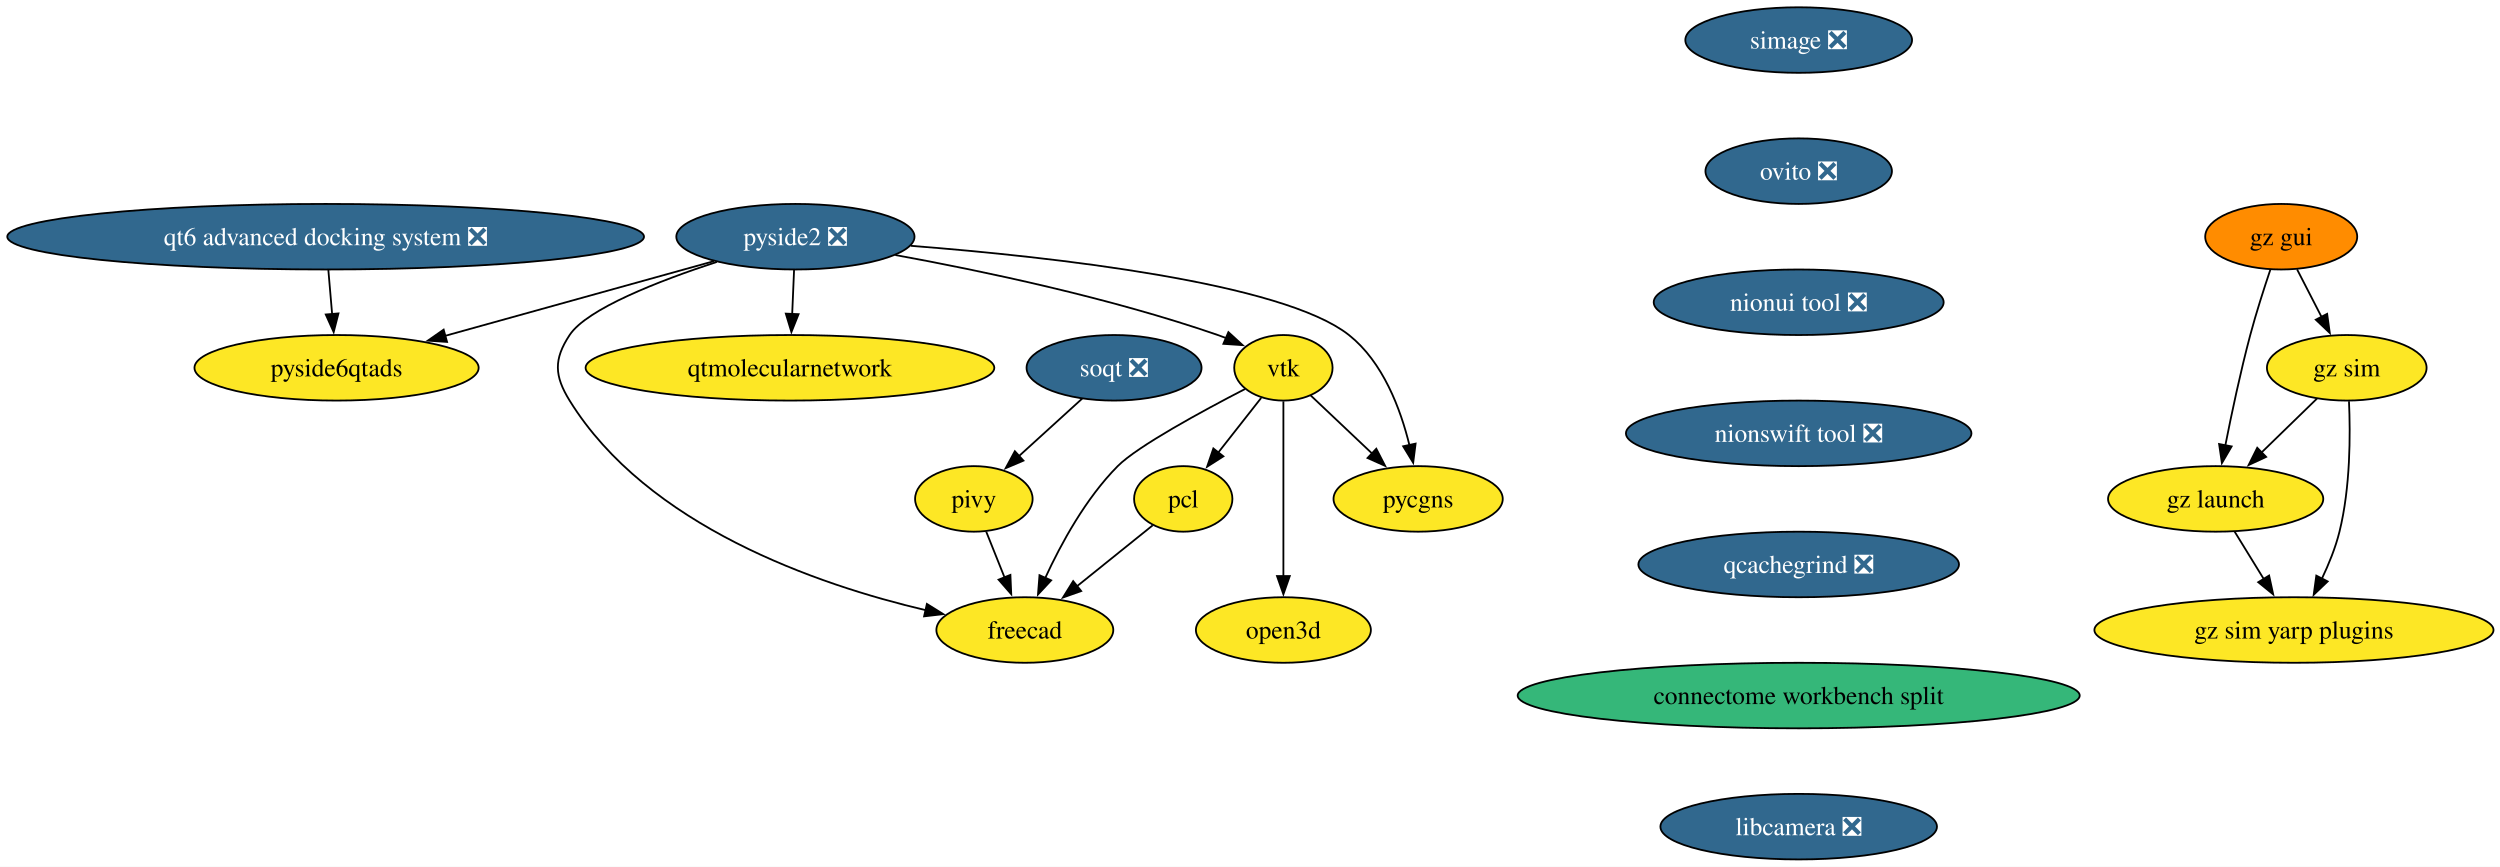
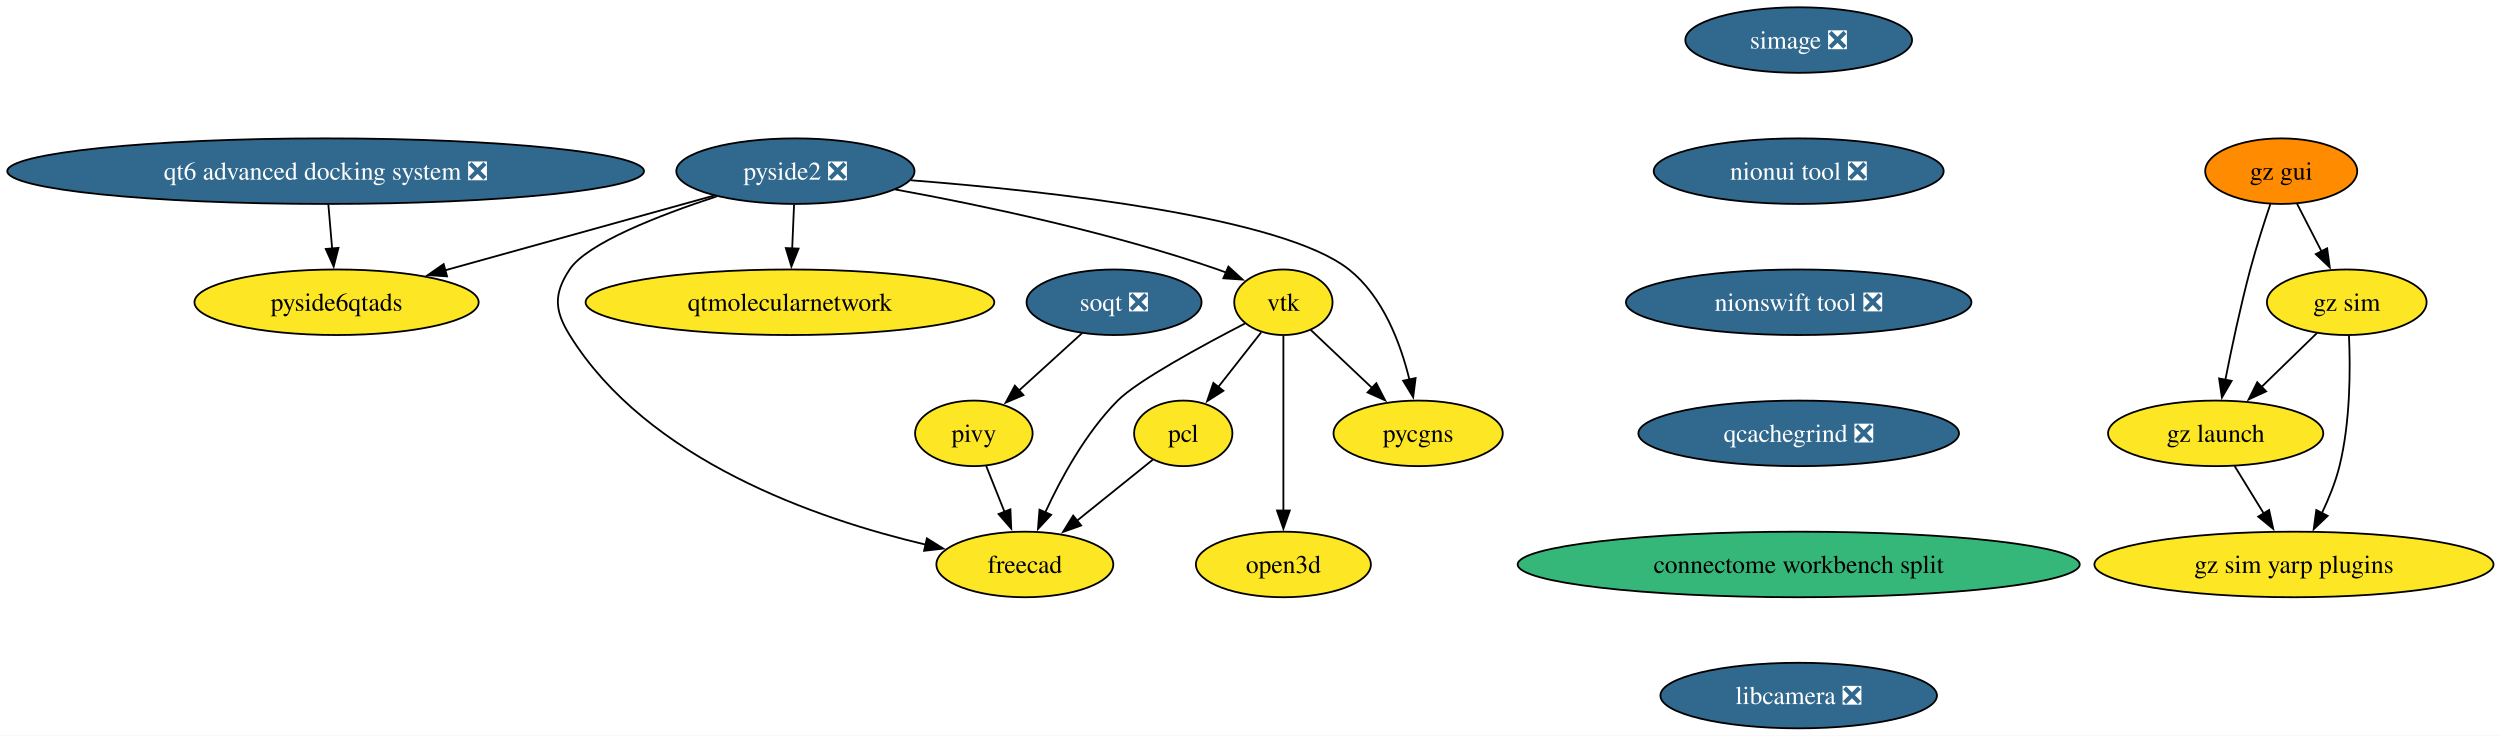
- <svg xmlns="http://www.w3.org/2000/svg" xmlns:xlink="http://www.w3.org/1999/xlink" width="1373pt" height="476pt" viewBox="0.00 0.00 1373.00 476.00">
-   <g id="graph0" class="graph" transform="scale(1 1) rotate(0) translate(4 472)">
-     <polygon fill="white" stroke="none" points="-4,4 -4,-472 1369.45,-472 1369.45,4 -4,4" />
+ <svg xmlns="http://www.w3.org/2000/svg" xmlns:xlink="http://www.w3.org/1999/xlink" width="1373pt" height="404pt" viewBox="0.00 0.00 1373.00 404.00">
+   <g id="graph0" class="graph" transform="scale(1 1) rotate(0) translate(4 400)">
+     <polygon fill="white" stroke="none" points="-4,4 -4,-400 1369.45,-400 1369.45,4 -4,4" />
    <g id="node1" class="node">
      <g id="a_node1">
        <a xlink:href="https://github.com/conda-forge/vtk-feedstock" xlink:title="vtk">
-           <ellipse fill="#fde725" stroke="black" cx="700.84" cy="-270" rx="27.01" ry="18" />
-           <text xml:space="preserve" text-anchor="middle" x="700.84" y="-265.32" font-family="Times,serif" font-size="14.00">vtk</text>
+           <ellipse fill="#fde725" stroke="black" cx="700.84" cy="-234" rx="27.01" ry="18" />
+           <text xml:space="preserve" text-anchor="middle" x="700.84" y="-229.32" font-family="Times,serif" font-size="14.00">vtk</text>
        </a>
      </g>
    </g>
    <g id="node2" class="node">
      <g id="a_node2">
        <a xlink:href="https://github.com/conda-forge/pcl-feedstock" xlink:title="pcl">
-           <ellipse fill="#fde725" stroke="black" cx="645.84" cy="-198" rx="27" ry="18" />
-           <text xml:space="preserve" text-anchor="middle" x="645.84" y="-193.32" font-family="Times,serif" font-size="14.00">pcl</text>
+           <ellipse fill="#fde725" stroke="black" cx="645.84" cy="-162" rx="27" ry="18" />
+           <text xml:space="preserve" text-anchor="middle" x="645.84" y="-157.32" font-family="Times,serif" font-size="14.00">pcl</text>
        </a>
      </g>
    </g>
    <g id="edge1" class="edge">
-       <path fill="none" stroke="black" d="M688.64,-253.46C681.73,-244.67 672.94,-233.48 665.12,-223.53" />
-       <polygon fill="black" stroke="black" points="667.88,-221.38 658.95,-215.68 662.38,-225.71 667.88,-221.38" />
+       <path fill="none" stroke="black" d="M688.64,-217.46C681.73,-208.67 672.94,-197.48 665.12,-187.53" />
+       <polygon fill="black" stroke="black" points="667.88,-185.38 658.95,-179.68 662.38,-189.71 667.88,-185.38" />
    </g>
    <g id="node3" class="node">
      <g id="a_node3">
        <a xlink:href="https://github.com/conda-forge/freecad-feedstock" xlink:title="freecad">
-           <ellipse fill="#fde725" stroke="black" cx="558.84" cy="-126" rx="48.58" ry="18" />
-           <text xml:space="preserve" text-anchor="middle" x="558.84" y="-121.33" font-family="Times,serif" font-size="14.00">freecad</text>
+           <ellipse fill="#fde725" stroke="black" cx="558.84" cy="-90" rx="48.58" ry="18" />
+           <text xml:space="preserve" text-anchor="middle" x="558.84" y="-85.33" font-family="Times,serif" font-size="14.00">freecad</text>
        </a>
      </g>
    </g>
    <g id="edge2" class="edge">
-       <path fill="none" stroke="black" d="M679.81,-258.38C656.47,-246.32 620.67,-226.9 609.84,-216 592.33,-198.36 578.75,-173.49 570.02,-154.53" />
-       <polygon fill="black" stroke="black" points="573.29,-153.27 566.06,-145.52 566.89,-156.09 573.29,-153.27" />
+       <path fill="none" stroke="black" d="M679.81,-222.38C656.47,-210.32 620.67,-190.9 609.84,-180 592.33,-162.36 578.75,-137.49 570.02,-118.53" />
+       <polygon fill="black" stroke="black" points="573.29,-117.27 566.06,-109.52 566.89,-120.09 573.29,-117.27" />
    </g>
    <g id="node4" class="node">
      <g id="a_node4">
        <a xlink:href="https://github.com/conda-forge/pycgns-feedstock" xlink:title="pycgns">
-           <ellipse fill="#fde725" stroke="black" cx="774.84" cy="-198" rx="46.47" ry="18" />
-           <text xml:space="preserve" text-anchor="middle" x="774.84" y="-193.32" font-family="Times,serif" font-size="14.00">pycgns</text>
+           <ellipse fill="#fde725" stroke="black" cx="774.84" cy="-162" rx="46.47" ry="18" />
+           <text xml:space="preserve" text-anchor="middle" x="774.84" y="-157.32" font-family="Times,serif" font-size="14.00">pycgns</text>
        </a>
      </g>
    </g>
    <g id="edge3" class="edge">
-       <path fill="none" stroke="black" d="M715.82,-254.83C725.51,-245.67 738.37,-233.5 749.62,-222.86" />
-       <polygon fill="black" stroke="black" points="751.86,-225.56 756.72,-216.14 747.05,-220.47 751.86,-225.56" />
+       <path fill="none" stroke="black" d="M715.82,-218.83C725.51,-209.67 738.37,-197.5 749.62,-186.86" />
+       <polygon fill="black" stroke="black" points="751.86,-189.56 756.72,-180.14 747.05,-184.47 751.86,-189.56" />
    </g>
    <g id="node5" class="node">
      <g id="a_node5">
        <a xlink:href="https://github.com/conda-forge/open3d-feedstock" xlink:title="open3d">
-           <ellipse fill="#fde725" stroke="black" cx="700.84" cy="-126" rx="48.05" ry="18" />
-           <text xml:space="preserve" text-anchor="middle" x="700.84" y="-121.33" font-family="Times,serif" font-size="14.00">open3d</text>
+           <ellipse fill="#fde725" stroke="black" cx="700.84" cy="-90" rx="48.05" ry="18" />
+           <text xml:space="preserve" text-anchor="middle" x="700.84" y="-85.33" font-family="Times,serif" font-size="14.00">open3d</text>
        </a>
      </g>
    </g>
    <g id="edge4" class="edge">
-       <path fill="none" stroke="black" d="M700.84,-251.59C700.84,-227.61 700.84,-184.14 700.84,-155.42" />
-       <polygon fill="black" stroke="black" points="704.34,-155.62 700.84,-145.62 697.34,-155.62 704.34,-155.62" />
+       <path fill="none" stroke="black" d="M700.84,-215.59C700.84,-191.61 700.84,-148.14 700.84,-119.42" />
+       <polygon fill="black" stroke="black" points="704.34,-119.62 700.84,-109.62 697.34,-119.62 704.34,-119.62" />
    </g>
    <g id="edge5" class="edge">
-       <path fill="none" stroke="black" d="M629.07,-183.5C617.24,-173.99 601.11,-161.01 587.29,-149.89" />
-       <polygon fill="black" stroke="black" points="589.78,-147.4 579.79,-143.85 585.39,-152.85 589.78,-147.4" />
+       <path fill="none" stroke="black" d="M629.07,-147.5C617.24,-137.99 601.11,-125.01 587.29,-113.89" />
+       <polygon fill="black" stroke="black" points="589.78,-111.4 579.79,-107.85 585.39,-116.85 589.78,-111.4" />
    </g>
    <g id="node6" class="node">
      <g id="a_node6">
        <a xlink:href="https://github.com/conda-forge/simage-feedstock/pull/16" xlink:title="simage ❎">
-           <ellipse fill="#31688e" stroke="black" cx="983.84" cy="-450" rx="62.26" ry="18" />
-           <text xml:space="preserve" text-anchor="middle" x="983.84" y="-445.32" font-family="Times,serif" font-size="14.00" fill="white">simage ❎</text>
+           <ellipse fill="#31688e" stroke="black" cx="983.84" cy="-378" rx="62.26" ry="18" />
+           <text xml:space="preserve" text-anchor="middle" x="983.84" y="-373.32" font-family="Times,serif" font-size="14.00" fill="white">simage ❎</text>
        </a>
      </g>
    </g>
    <g id="node7" class="node">
      <g id="a_node7">
-         <a xlink:href="https://github.com/conda-forge/ovito-feedstock/pull/124" xlink:title="ovito ❎">
-           <ellipse fill="#31688e" stroke="black" cx="983.84" cy="-378" rx="51.21" ry="18" />
-           <text xml:space="preserve" text-anchor="middle" x="983.84" y="-373.32" font-family="Times,serif" font-size="14.00" fill="white">ovito ❎</text>
-         </a>
-       </g>
-     </g>
-     <g id="node12" class="node">
-       <g id="a_node12">
        <a xlink:href="https://github.com/conda-forge/nionui-tool-feedstock/pull/60" xlink:title="nionui tool ❎">
          <ellipse fill="#31688e" stroke="black" cx="983.84" cy="-306" rx="79.62" ry="18" />
          <text xml:space="preserve" text-anchor="middle" x="983.84" y="-301.32" font-family="Times,serif" font-size="14.00" fill="white">nionui tool ❎</text>
        </a>
      </g>
    </g>
+     <g id="node13" class="node">
+       <g id="a_node13">
+         <a xlink:href="https://github.com/conda-forge/nionswift-tool-feedstock/pull/36" xlink:title="nionswift tool ❎">
+           <ellipse fill="#31688e" stroke="black" cx="983.84" cy="-234" rx="94.88" ry="18" />
+           <text xml:space="preserve" text-anchor="middle" x="983.84" y="-229.32" font-family="Times,serif" font-size="14.00" fill="white">nionswift tool ❎</text>
+         </a>
+       </g>
+     </g>
    <g id="node8" class="node">
      <g id="a_node8">
        <a xlink:href="https://github.com/conda-forge/pivy-feedstock" xlink:title="pivy">
-           <ellipse fill="#fde725" stroke="black" cx="530.84" cy="-198" rx="32.27" ry="18" />
-           <text xml:space="preserve" text-anchor="middle" x="530.84" y="-193.32" font-family="Times,serif" font-size="14.00">pivy</text>
+           <ellipse fill="#fde725" stroke="black" cx="530.84" cy="-162" rx="32.27" ry="18" />
+           <text xml:space="preserve" text-anchor="middle" x="530.84" y="-157.32" font-family="Times,serif" font-size="14.00">pivy</text>
        </a>
      </g>
    </g>
    <g id="edge7" class="edge">
-       <path fill="none" stroke="black" d="M537.62,-180.05C540.64,-172.52 544.27,-163.44 547.67,-154.94" />
-       <polygon fill="black" stroke="black" points="550.91,-156.27 551.37,-145.68 544.41,-153.67 550.91,-156.27" />
+       <path fill="none" stroke="black" d="M537.62,-144.05C540.64,-136.52 544.27,-127.44 547.67,-118.94" />
+       <polygon fill="black" stroke="black" points="550.91,-120.27 551.37,-109.68 544.41,-117.67 550.91,-120.27" />
    </g>
    <g id="node9" class="node">
      <g id="a_node9">
        <a xlink:href="https://github.com/conda-forge/pyside2-feedstock/pull/277" xlink:title="pyside2 ❎">
-           <ellipse fill="#31688e" stroke="black" cx="432.84" cy="-342" rx="65.41" ry="18" />
-           <text xml:space="preserve" text-anchor="middle" x="432.84" y="-337.32" font-family="Times,serif" font-size="14.00" fill="white">pyside2 ❎</text>
+           <ellipse fill="#31688e" stroke="black" cx="432.84" cy="-306" rx="65.41" ry="18" />
+           <text xml:space="preserve" text-anchor="middle" x="432.84" y="-301.32" font-family="Times,serif" font-size="14.00" fill="white">pyside2 ❎</text>
        </a>
      </g>
    </g>
    <g id="edge8" class="edge">
-       <path fill="none" stroke="black" d="M487.69,-331.94C535.3,-323.26 605.69,-308.45 664.84,-288 666.4,-287.46 667.97,-286.88 669.55,-286.26" />
-       <polygon fill="black" stroke="black" points="670.64,-289.6 678.45,-282.45 667.88,-283.17 670.64,-289.6" />
+       <path fill="none" stroke="black" d="M487.69,-295.94C535.3,-287.26 605.69,-272.45 664.84,-252 666.4,-251.46 667.97,-250.88 669.55,-250.26" />
+       <polygon fill="black" stroke="black" points="670.64,-253.6 678.45,-246.45 667.88,-247.17 670.64,-253.6" />
    </g>
    <g id="edge9" class="edge">
-       <path fill="none" stroke="black" d="M389.7,-328.17C357.8,-317.7 318.32,-302.36 308.84,-288 300.03,-274.65 300.43,-265.61 308.84,-252 351.39,-183.17 444.58,-150.97 504.39,-136.89" />
-       <polygon fill="black" stroke="black" points="505.05,-140.33 514.04,-134.72 503.51,-133.5 505.05,-140.33" />
+       <path fill="none" stroke="black" d="M389.7,-292.17C357.8,-281.7 318.32,-266.36 308.84,-252 300.03,-238.65 300.43,-229.61 308.84,-216 351.39,-147.17 444.58,-114.97 504.39,-100.89" />
+       <polygon fill="black" stroke="black" points="505.05,-104.33 514.04,-98.72 503.51,-97.5 505.05,-104.33" />
    </g>
    <g id="edge10" class="edge">
-       <path fill="none" stroke="black" d="M496.2,-337C574.09,-330.9 700.47,-316.82 736.84,-288 755.56,-273.17 765.21,-247.38 770.09,-227.37" />
-       <polygon fill="black" stroke="black" points="773.45,-228.37 772.12,-217.86 766.61,-226.9 773.45,-228.37" />
+       <path fill="none" stroke="black" d="M496.2,-301C574.09,-294.9 700.47,-280.82 736.84,-252 755.56,-237.17 765.21,-211.38 770.09,-191.37" />
+       <polygon fill="black" stroke="black" points="773.45,-192.37 772.12,-181.86 766.61,-190.9 773.45,-192.37" />
    </g>
    <g id="node10" class="node">
      <g id="a_node10">
        <a xlink:href="https://github.com/conda-forge/qtmolecularnetwork-feedstock" xlink:title="qtmolecularnetwork">
-           <ellipse fill="#fde725" stroke="black" cx="429.84" cy="-270" rx="112.24" ry="18" />
-           <text xml:space="preserve" text-anchor="middle" x="429.84" y="-265.32" font-family="Times,serif" font-size="14.00">qtmolecularnetwork</text>
+           <ellipse fill="#fde725" stroke="black" cx="429.84" cy="-234" rx="112.24" ry="18" />
+           <text xml:space="preserve" text-anchor="middle" x="429.84" y="-229.32" font-family="Times,serif" font-size="14.00">qtmolecularnetwork</text>
        </a>
      </g>
    </g>
    <g id="edge11" class="edge">
-       <path fill="none" stroke="black" d="M432.1,-323.7C431.79,-316.41 431.42,-307.73 431.07,-299.54" />
-       <polygon fill="black" stroke="black" points="434.57,-299.46 430.64,-289.62 427.57,-299.76 434.57,-299.46" />
+       <path fill="none" stroke="black" d="M432.1,-287.7C431.79,-280.41 431.42,-271.73 431.07,-263.54" />
+       <polygon fill="black" stroke="black" points="434.57,-263.46 430.64,-253.62 427.57,-263.76 434.57,-263.46" />
    </g>
    <g id="node11" class="node">
      <g id="a_node11">
        <a xlink:href="https://github.com/conda-forge/pyside6qtads-feedstock" xlink:title="pyside6qtads">
-           <ellipse fill="#fde725" stroke="black" cx="180.84" cy="-270" rx="78.04" ry="18" />
-           <text xml:space="preserve" text-anchor="middle" x="180.84" y="-265.32" font-family="Times,serif" font-size="14.00">pyside6qtads</text>
+           <ellipse fill="#fde725" stroke="black" cx="180.84" cy="-234" rx="78.04" ry="18" />
+           <text xml:space="preserve" text-anchor="middle" x="180.84" y="-229.32" font-family="Times,serif" font-size="14.00">pyside6qtads</text>
        </a>
      </g>
    </g>
    <g id="edge12" class="edge">
-       <path fill="none" stroke="black" d="M388.08,-328.57C346.92,-317.13 285.61,-300.1 240.34,-287.53" />
-       <polygon fill="black" stroke="black" points="241.52,-284.22 230.95,-284.92 239.65,-290.97 241.52,-284.22" />
+       <path fill="none" stroke="black" d="M388.08,-292.57C346.92,-281.13 285.61,-264.1 240.34,-251.53" />
+       <polygon fill="black" stroke="black" points="241.52,-248.22 230.95,-248.92 239.65,-254.97 241.52,-248.22" />
+     </g>
+     <g id="node12" class="node">
+       <g id="a_node12">
+         <a xlink:href="https://github.com/conda-forge/soqt-feedstock/pull/28" xlink:title="soqt ❎">
+           <ellipse fill="#31688e" stroke="black" cx="607.84" cy="-234" rx="48.05" ry="18" />
+           <text xml:space="preserve" text-anchor="middle" x="607.84" y="-229.32" font-family="Times,serif" font-size="14.00" fill="white">soqt ❎</text>
+         </a>
+       </g>
+     </g>
+     <g id="edge13" class="edge">
+       <path fill="none" stroke="black" d="M590.37,-217.12C580.05,-207.73 566.81,-195.7 555.44,-185.36" />
+       <polygon fill="black" stroke="black" points="558.07,-183.02 548.32,-178.88 553.36,-188.2 558.07,-183.02" />
    </g>
    <g id="node14" class="node">
      <g id="a_node14">
-         <a xlink:href="https://github.com/conda-forge/nionswift-tool-feedstock/pull/36" xlink:title="nionswift tool ❎">
-           <ellipse fill="#31688e" stroke="black" cx="983.84" cy="-234" rx="94.88" ry="18" />
-           <text xml:space="preserve" text-anchor="middle" x="983.84" y="-229.32" font-family="Times,serif" font-size="14.00" fill="white">nionswift tool ❎</text>
-         </a>
-       </g>
-     </g>
-     <g id="node13" class="node">
-       <g id="a_node13">
-         <a xlink:href="https://github.com/conda-forge/soqt-feedstock/pull/28" xlink:title="soqt ❎">
-           <ellipse fill="#31688e" stroke="black" cx="607.84" cy="-270" rx="48.05" ry="18" />
-           <text xml:space="preserve" text-anchor="middle" x="607.84" y="-265.32" font-family="Times,serif" font-size="14.00" fill="white">soqt ❎</text>
-         </a>
-       </g>
-     </g>
-     <g id="edge14" class="edge">
-       <path fill="none" stroke="black" d="M590.37,-253.12C580.05,-243.73 566.81,-231.7 555.44,-221.36" />
-       <polygon fill="black" stroke="black" points="558.07,-219.02 548.32,-214.88 553.36,-224.2 558.07,-219.02" />
-     </g>
-     <g id="node15" class="node">
-       <g id="a_node15">
        <a xlink:href="https://github.com/conda-forge/qcachegrind-feedstock/pull/5" xlink:title="qcachegrind ❎">
          <ellipse fill="#31688e" stroke="black" cx="983.84" cy="-162" rx="88.04" ry="18" />
          <text xml:space="preserve" text-anchor="middle" x="983.84" y="-157.32" font-family="Times,serif" font-size="14.00" fill="white">qcachegrind ❎</text>
        </a>
      </g>
    </g>
-     <g id="node21" class="node">
-       <g id="a_node21">
+     <g id="node20" class="node">
+       <g id="a_node20">
        <a xlink:href="https://github.com/conda-forge/connectome-workbench-split-feedstock" xlink:title="connectome workbench split">
          <ellipse fill="#35b779" stroke="black" cx="983.84" cy="-90" rx="154.33" ry="18" />
          <text xml:space="preserve" text-anchor="middle" x="983.84" y="-85.33" font-family="Times,serif" font-size="14.00">connectome workbench split</text>
        </a>
      </g>
    </g>
+     <g id="node15" class="node">
+       <g id="a_node15">
+         <a xlink:href="https://github.com/conda-forge/gz-gui-feedstock" xlink:title="gz gui">
+           <ellipse fill="#ff8c00" stroke="black" cx="1248.84" cy="-306" rx="41.74" ry="18" />
+           <text xml:space="preserve" text-anchor="middle" x="1248.84" y="-301.32" font-family="Times,serif" font-size="14.00">gz gui</text>
+         </a>
+       </g>
+     </g>
    <g id="node16" class="node">
      <g id="a_node16">
-         <a xlink:href="https://github.com/conda-forge/gz-gui-feedstock" xlink:title="gz gui">
-           <ellipse fill="#ff8c00" stroke="black" cx="1248.84" cy="-342" rx="41.74" ry="18" />
-           <text xml:space="preserve" text-anchor="middle" x="1248.84" y="-337.32" font-family="Times,serif" font-size="14.00">gz gui</text>
-         </a>
-       </g>
+         <a xlink:href="https://github.com/conda-forge/gz-sim-feedstock" xlink:title="gz sim">
+           <ellipse fill="#fde725" stroke="black" cx="1284.84" cy="-234" rx="43.84" ry="18" />
+           <text xml:space="preserve" text-anchor="middle" x="1284.84" y="-229.32" font-family="Times,serif" font-size="14.00">gz sim</text>
+         </a>
+       </g>
+     </g>
+     <g id="edge16" class="edge">
+       <path fill="none" stroke="black" d="M1257.56,-288.05C1261.58,-280.23 1266.46,-270.75 1270.97,-261.98" />
+       <polygon fill="black" stroke="black" points="1274.06,-263.63 1275.52,-253.13 1267.83,-260.43 1274.06,-263.63" />
    </g>
    <g id="node17" class="node">
      <g id="a_node17">
-         <a xlink:href="https://github.com/conda-forge/gz-sim-feedstock" xlink:title="gz sim">
-           <ellipse fill="#fde725" stroke="black" cx="1284.84" cy="-270" rx="43.84" ry="18" />
-           <text xml:space="preserve" text-anchor="middle" x="1284.84" y="-265.32" font-family="Times,serif" font-size="14.00">gz sim</text>
+         <a xlink:href="https://github.com/conda-forge/gz-launch-feedstock" xlink:title="gz launch">
+           <ellipse fill="#fde725" stroke="black" cx="1212.84" cy="-162" rx="59.1" ry="18" />
+           <text xml:space="preserve" text-anchor="middle" x="1212.84" y="-157.32" font-family="Times,serif" font-size="14.00">gz launch</text>
        </a>
      </g>
    </g>
    <g id="edge17" class="edge">
-       <path fill="none" stroke="black" d="M1257.56,-324.05C1261.58,-316.23 1266.46,-306.75 1270.97,-297.98" />
-       <polygon fill="black" stroke="black" points="1274.06,-299.63 1275.52,-289.13 1267.83,-296.43 1274.06,-299.63" />
+       <path fill="none" stroke="black" d="M1242.89,-287.94C1239.41,-277.62 1235.08,-264.14 1231.84,-252 1226.49,-231.9 1221.62,-208.95 1218.15,-191.38" />
+       <polygon fill="black" stroke="black" points="1221.61,-190.82 1216.27,-181.67 1214.73,-192.15 1221.61,-190.82" />
+     </g>
+     <g id="edge18" class="edge">
+       <path fill="none" stroke="black" d="M1268.51,-217.12C1259.5,-208.36 1248.11,-197.29 1237.99,-187.45" />
+       <polygon fill="black" stroke="black" points="1240.56,-185.07 1230.95,-180.61 1235.68,-190.09 1240.56,-185.07" />
    </g>
    <g id="node18" class="node">
      <g id="a_node18">
-         <a xlink:href="https://github.com/conda-forge/gz-launch-feedstock" xlink:title="gz launch">
-           <ellipse fill="#fde725" stroke="black" cx="1212.84" cy="-198" rx="59.1" ry="18" />
-           <text xml:space="preserve" text-anchor="middle" x="1212.84" y="-193.32" font-family="Times,serif" font-size="14.00">gz launch</text>
-         </a>
-       </g>
-     </g>
-     <g id="edge18" class="edge">
-       <path fill="none" stroke="black" d="M1242.89,-323.94C1239.41,-313.62 1235.08,-300.14 1231.84,-288 1226.49,-267.9 1221.62,-244.95 1218.15,-227.38" />
-       <polygon fill="black" stroke="black" points="1221.61,-226.82 1216.27,-217.67 1214.73,-228.15 1221.61,-226.82" />
+         <a xlink:href="https://github.com/conda-forge/gz-sim-yarp-plugins-feedstock" xlink:title="gz sim yarp plugins">
+           <ellipse fill="#fde725" stroke="black" cx="1255.84" cy="-90" rx="109.61" ry="18" />
+           <text xml:space="preserve" text-anchor="middle" x="1255.84" y="-85.33" font-family="Times,serif" font-size="14.00">gz sim yarp plugins</text>
+         </a>
+       </g>
    </g>
    <g id="edge19" class="edge">
-       <path fill="none" stroke="black" d="M1268.51,-253.12C1259.5,-244.36 1248.11,-233.29 1237.99,-223.45" />
-       <polygon fill="black" stroke="black" points="1240.56,-221.07 1230.95,-216.61 1235.68,-226.09 1240.56,-221.07" />
+       <path fill="none" stroke="black" d="M1286.06,-215.65C1286.87,-197.5 1286.87,-168.32 1280.84,-144 1278.67,-135.21 1274.98,-126.13 1271.1,-118.02" />
+       <polygon fill="black" stroke="black" points="1274.35,-116.68 1266.68,-109.37 1268.12,-119.87 1274.35,-116.68" />
+     </g>
+     <g id="edge20" class="edge">
+       <path fill="none" stroke="black" d="M1223.25,-144.05C1228.04,-136.26 1233.84,-126.82 1239.21,-118.08" />
+       <polygon fill="black" stroke="black" points="1242.19,-119.92 1244.44,-109.56 1236.22,-116.25 1242.19,-119.92" />
    </g>
    <g id="node19" class="node">
      <g id="a_node19">
-         <a xlink:href="https://github.com/conda-forge/gz-sim-yarp-plugins-feedstock" xlink:title="gz sim yarp plugins">
-           <ellipse fill="#fde725" stroke="black" cx="1255.84" cy="-126" rx="109.61" ry="18" />
-           <text xml:space="preserve" text-anchor="middle" x="1255.84" y="-121.33" font-family="Times,serif" font-size="14.00">gz sim yarp plugins</text>
-         </a>
-       </g>
-     </g>
-     <g id="edge20" class="edge">
-       <path fill="none" stroke="black" d="M1286.06,-251.65C1286.87,-233.5 1286.87,-204.32 1280.84,-180 1278.67,-171.21 1274.98,-162.13 1271.1,-154.02" />
-       <polygon fill="black" stroke="black" points="1274.35,-152.68 1266.68,-145.37 1268.12,-155.87 1274.35,-152.68" />
+         <a xlink:href="https://github.com/conda-forge/qt6-advanced-docking-system-feedstock/pull/23" xlink:title="qt6 advanced docking system ❎">
+           <ellipse fill="#31688e" stroke="black" cx="174.84" cy="-306" rx="174.84" ry="18" />
+           <text xml:space="preserve" text-anchor="middle" x="174.84" y="-301.32" font-family="Times,serif" font-size="14.00" fill="white">qt6 advanced docking system ❎</text>
+         </a>
+       </g>
    </g>
    <g id="edge21" class="edge">
-       <path fill="none" stroke="black" d="M1223.25,-180.05C1228.04,-172.26 1233.84,-162.82 1239.21,-154.08" />
-       <polygon fill="black" stroke="black" points="1242.19,-155.92 1244.44,-145.56 1236.22,-152.25 1242.19,-155.92" />
-     </g>
-     <g id="node20" class="node">
-       <g id="a_node20">
-         <a xlink:href="https://github.com/conda-forge/qt6-advanced-docking-system-feedstock/pull/23" xlink:title="qt6 advanced docking system ❎">
-           <ellipse fill="#31688e" stroke="black" cx="174.84" cy="-342" rx="174.84" ry="18" />
-           <text xml:space="preserve" text-anchor="middle" x="174.84" y="-337.32" font-family="Times,serif" font-size="14.00" fill="white">qt6 advanced docking system ❎</text>
-         </a>
-       </g>
-     </g>
-     <g id="edge22" class="edge">
-       <path fill="none" stroke="black" d="M176.33,-323.7C176.95,-316.41 177.7,-307.73 178.4,-299.54" />
-       <polygon fill="black" stroke="black" points="181.88,-299.87 179.25,-289.61 174.91,-299.28 181.88,-299.87" />
-     </g>
-     <g id="node22" class="node">
-       <g id="a_node22">
+       <path fill="none" stroke="black" d="M176.33,-287.7C176.95,-280.41 177.7,-271.73 178.4,-263.54" />
+       <polygon fill="black" stroke="black" points="181.88,-263.87 179.25,-253.61 174.91,-263.28 181.88,-263.87" />
+     </g>
+     <g id="node21" class="node">
+       <g id="a_node21">
        <a xlink:href="https://github.com/conda-forge/libcamera-feedstock/pull/17" xlink:title="libcamera ❎">
          <ellipse fill="#31688e" stroke="black" cx="983.84" cy="-18" rx="75.94" ry="18" />
          <text xml:space="preserve" text-anchor="middle" x="983.84" y="-13.32" font-family="Times,serif" font-size="14.00" fill="white">libcamera ❎</text>
        </a>
      </g>
    </g>
  </g>
</svg>
